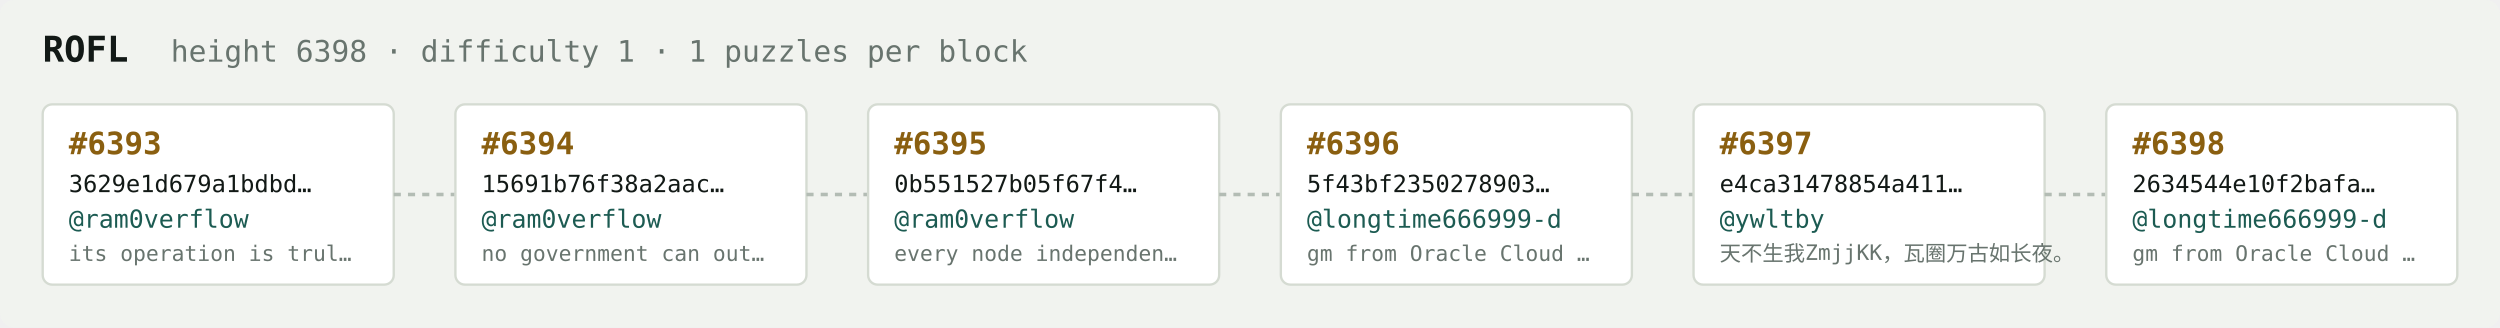
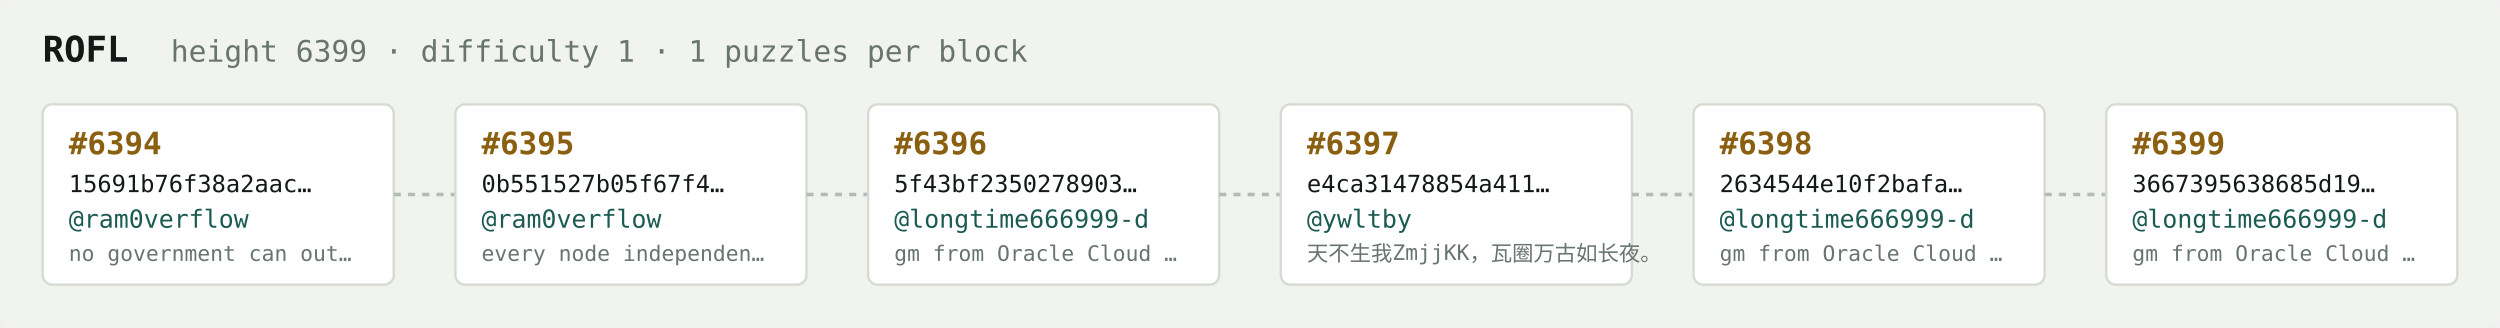
<svg xmlns="http://www.w3.org/2000/svg" width="1054" height="138" viewBox="0 0 1054 138" font-family="ui-monospace,SFMono-Regular,Menlo,monospace">
  <rect fill="#f1f3ef" width="1054" height="138" rx="6" />
  <text x="18" y="26" fill="#121916" font-size="15" font-weight="700">ROFL</text>
-   <text x="72" y="26" fill="#68746e" font-size="12.5">height 6398 · difficulty 1 · 1 puzzles per block</text>
+   <text x="72" y="26" fill="#68746e" font-size="12.5">height 6399 · difficulty 1 · 1 puzzles per block</text>
  <rect x="18" y="44" width="148" height="76" rx="4" fill="#ffffff" stroke="#d5dbd2" stroke-width="1" />
-   <text x="29" y="65" fill="#8a5f10" font-size="13" font-weight="700">#6393</text>
-   <text x="29" y="81" fill="#121916" font-size="10">3629e1d679a1bdbd…</text>
+   <text x="29" y="65" fill="#8a5f10" font-size="13" font-weight="700">#6394</text>
+   <text x="29" y="81" fill="#121916" font-size="10">15691b76f38a2aac…</text>
  <text x="29" y="96" fill="#1c5b52" font-size="10.5">@ram0verflow</text>
-   <text x="29" y="110" fill="#68746e" font-size="9">its operation is trul…</text>
+   <text x="29" y="110" fill="#68746e" font-size="9">no government can out…</text>
  <line x1="166" y1="82.0" x2="192" y2="82.0" stroke="#b3bcb4" stroke-width="1.5" stroke-dasharray="3 3" />
  <rect x="192" y="44" width="148" height="76" rx="4" fill="#ffffff" stroke="#d5dbd2" stroke-width="1" />
-   <text x="203" y="65" fill="#8a5f10" font-size="13" font-weight="700">#6394</text>
-   <text x="203" y="81" fill="#121916" font-size="10">15691b76f38a2aac…</text>
+   <text x="203" y="65" fill="#8a5f10" font-size="13" font-weight="700">#6395</text>
+   <text x="203" y="81" fill="#121916" font-size="10">0b551527b05f67f4…</text>
  <text x="203" y="96" fill="#1c5b52" font-size="10.5">@ram0verflow</text>
-   <text x="203" y="110" fill="#68746e" font-size="9">no government can out…</text>
+   <text x="203" y="110" fill="#68746e" font-size="9">every node independen…</text>
  <line x1="340" y1="82.0" x2="366" y2="82.0" stroke="#b3bcb4" stroke-width="1.5" stroke-dasharray="3 3" />
  <rect x="366" y="44" width="148" height="76" rx="4" fill="#ffffff" stroke="#d5dbd2" stroke-width="1" />
-   <text x="377" y="65" fill="#8a5f10" font-size="13" font-weight="700">#6395</text>
-   <text x="377" y="81" fill="#121916" font-size="10">0b551527b05f67f4…</text>
-   <text x="377" y="96" fill="#1c5b52" font-size="10.5">@ram0verflow</text>
-   <text x="377" y="110" fill="#68746e" font-size="9">every node independen…</text>
+   <text x="377" y="65" fill="#8a5f10" font-size="13" font-weight="700">#6396</text>
+   <text x="377" y="81" fill="#121916" font-size="10">5f43bf2350278903…</text>
+   <text x="377" y="96" fill="#1c5b52" font-size="10.5">@longtime666999-d</text>
+   <text x="377" y="110" fill="#68746e" font-size="9">gm from Oracle Cloud …</text>
  <line x1="514" y1="82.0" x2="540" y2="82.0" stroke="#b3bcb4" stroke-width="1.5" stroke-dasharray="3 3" />
  <rect x="540" y="44" width="148" height="76" rx="4" fill="#ffffff" stroke="#d5dbd2" stroke-width="1" />
-   <text x="551" y="65" fill="#8a5f10" font-size="13" font-weight="700">#6396</text>
-   <text x="551" y="81" fill="#121916" font-size="10">5f43bf2350278903…</text>
-   <text x="551" y="96" fill="#1c5b52" font-size="10.5">@longtime666999-d</text>
-   <text x="551" y="110" fill="#68746e" font-size="9">gm from Oracle Cloud …</text>
+   <text x="551" y="65" fill="#8a5f10" font-size="13" font-weight="700">#6397</text>
+   <text x="551" y="81" fill="#121916" font-size="10">e4ca31478854a411…</text>
+   <text x="551" y="96" fill="#1c5b52" font-size="10.5">@ywltby</text>
+   <text x="551" y="110" fill="#68746e" font-size="9">天不生我ZmjjKK，瓦圈万古如长夜。</text>
  <line x1="688" y1="82.0" x2="714" y2="82.0" stroke="#b3bcb4" stroke-width="1.5" stroke-dasharray="3 3" />
  <rect x="714" y="44" width="148" height="76" rx="4" fill="#ffffff" stroke="#d5dbd2" stroke-width="1" />
-   <text x="725" y="65" fill="#8a5f10" font-size="13" font-weight="700">#6397</text>
-   <text x="725" y="81" fill="#121916" font-size="10">e4ca31478854a411…</text>
-   <text x="725" y="96" fill="#1c5b52" font-size="10.5">@ywltby</text>
-   <text x="725" y="110" fill="#68746e" font-size="9">天不生我ZmjjKK，瓦圈万古如长夜。</text>
+   <text x="725" y="65" fill="#8a5f10" font-size="13" font-weight="700">#6398</text>
+   <text x="725" y="81" fill="#121916" font-size="10">2634544e10f2bafa…</text>
+   <text x="725" y="96" fill="#1c5b52" font-size="10.5">@longtime666999-d</text>
+   <text x="725" y="110" fill="#68746e" font-size="9">gm from Oracle Cloud …</text>
  <line x1="862" y1="82.0" x2="888" y2="82.0" stroke="#b3bcb4" stroke-width="1.5" stroke-dasharray="3 3" />
  <rect x="888" y="44" width="148" height="76" rx="4" fill="#ffffff" stroke="#d5dbd2" stroke-width="1" />
-   <text x="899" y="65" fill="#8a5f10" font-size="13" font-weight="700">#6398</text>
-   <text x="899" y="81" fill="#121916" font-size="10">2634544e10f2bafa…</text>
+   <text x="899" y="65" fill="#8a5f10" font-size="13" font-weight="700">#6399</text>
+   <text x="899" y="81" fill="#121916" font-size="10">3667395638685d19…</text>
  <text x="899" y="96" fill="#1c5b52" font-size="10.5">@longtime666999-d</text>
  <text x="899" y="110" fill="#68746e" font-size="9">gm from Oracle Cloud …</text>
</svg>
